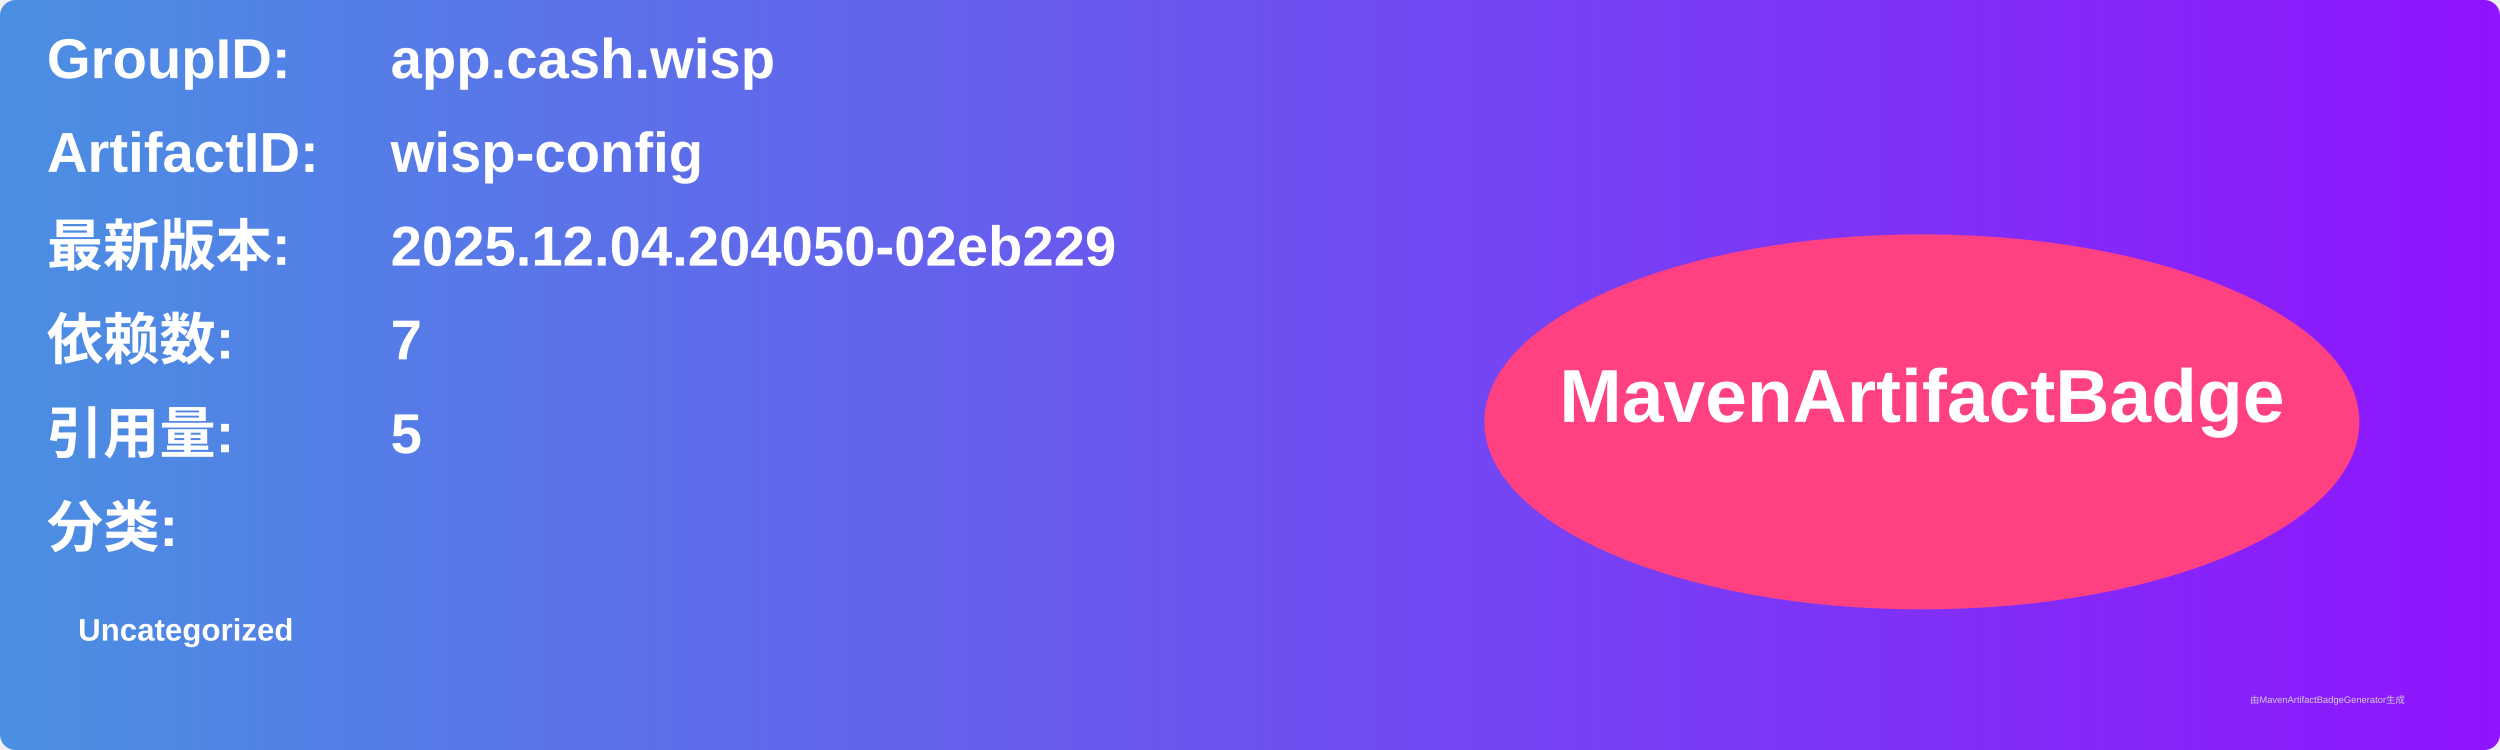
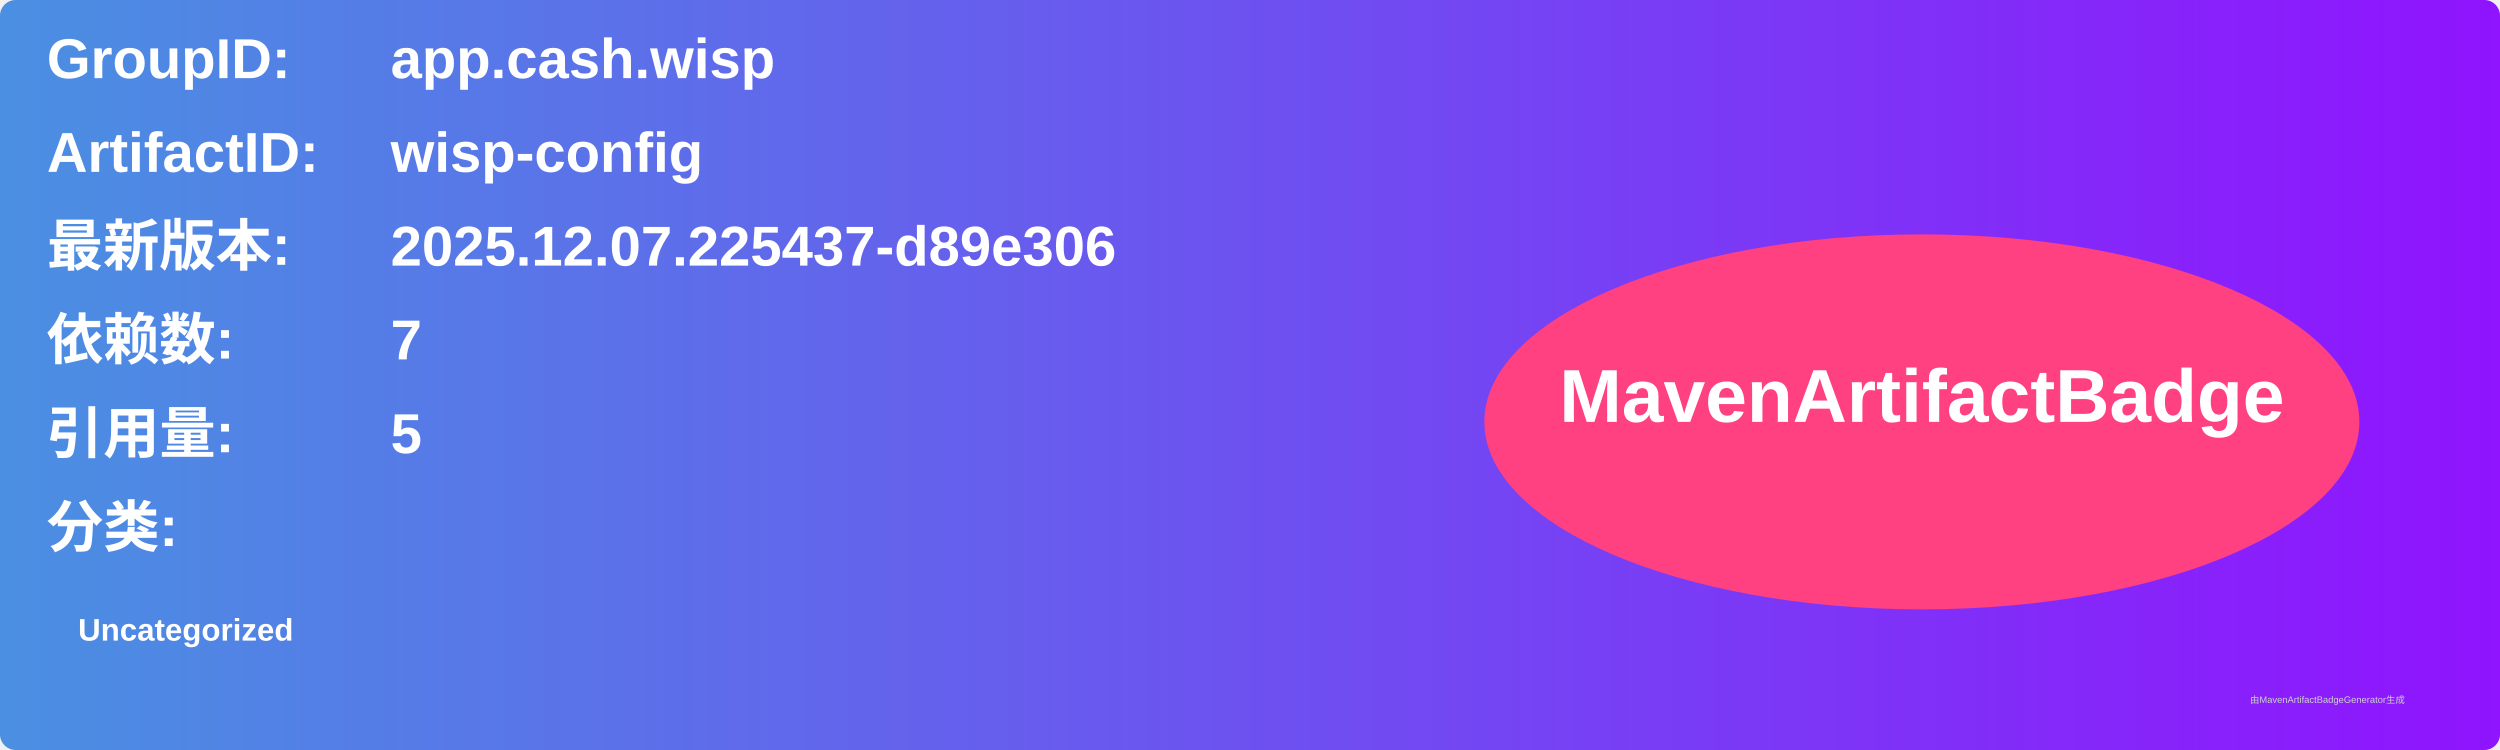
<svg xmlns="http://www.w3.org/2000/svg" width="800" height="240" viewBox="0 0 800 240">
  <linearGradient id="grad" x1="0%" y1="0%" x2="100%" y2="0%">
    <stop offset="0%" stop-color="#4a90e2" />
    <stop offset="100%" stop-color="#9013fe" />
  </linearGradient>
  <rect width="100%" height="100%" rx="5" ry="5" fill="url(#grad)" />
  <g transform="translate(15, 15)">
    <text x="0" y="10" font-family="Arial" font-size="18" fill="white" font-weight="bold" width="260">GroupID:</text>
    <text x="110" y="10" font-family="Arial" font-size="18" fill="white" font-weight="bold" width="460">app.cash.wisp</text>
    <text x="0" y="40" font-family="Arial" font-size="18" fill="white" font-weight="bold" width="260">ArtifactID:</text>
    <text x="110" y="40" font-family="Arial" font-size="18" fill="white" font-weight="bold" width="460">wisp-config</text>
    <text x="0" y="70" font-family="Arial" font-size="18" fill="white" font-weight="bold">最新版本:</text>
    <text x="110" y="70" font-family="Arial" font-size="18" fill="white" font-weight="bold">
-       <tspan font-weight="bold">2025.12.04.204050-02eb229</tspan>
+       <tspan font-weight="bold">2025.12.07.225437-d89e306</tspan>
    </text>
    <text x="0" y="100" font-family="Arial" font-size="18" fill="white" font-weight="bold">依赖数: </text>
    <text x="110" y="100" font-family="Arial" font-size="18" fill="white">
      <tspan font-weight="bold">7</tspan>
    </text>
    <text x="0" y="130" font-family="Arial" font-size="18" fill="white" font-weight="bold">引用量: </text>
    <text x="110" y="130" font-family="Arial" font-size="18" fill="white">
      <tspan font-weight="bold">5</tspan>
    </text>
    <text x="0" y="160" font-family="Arial" font-size="18" fill="white" font-weight="bold">分类:</text>
    <text x="10" y="190" font-family="Arial" font-size="10" fill="white">
      <tspan font-weight="bold">Uncategorized</tspan>
    </text>
    <ellipse cx="600" cy="120" rx="140" ry="60" fill="#ff4081" />
    <text x="600" y="120" text-anchor="middle" font-family="Arial" font-size="24" fill="white" font-weight="bold">MavenArtifactBadge</text>
  </g>
  <text x="720" y="225" font-family="Arial" font-size="3" fill="#d0d0d0">由MavenArtifactBadgeGenerator生成</text>
</svg>
